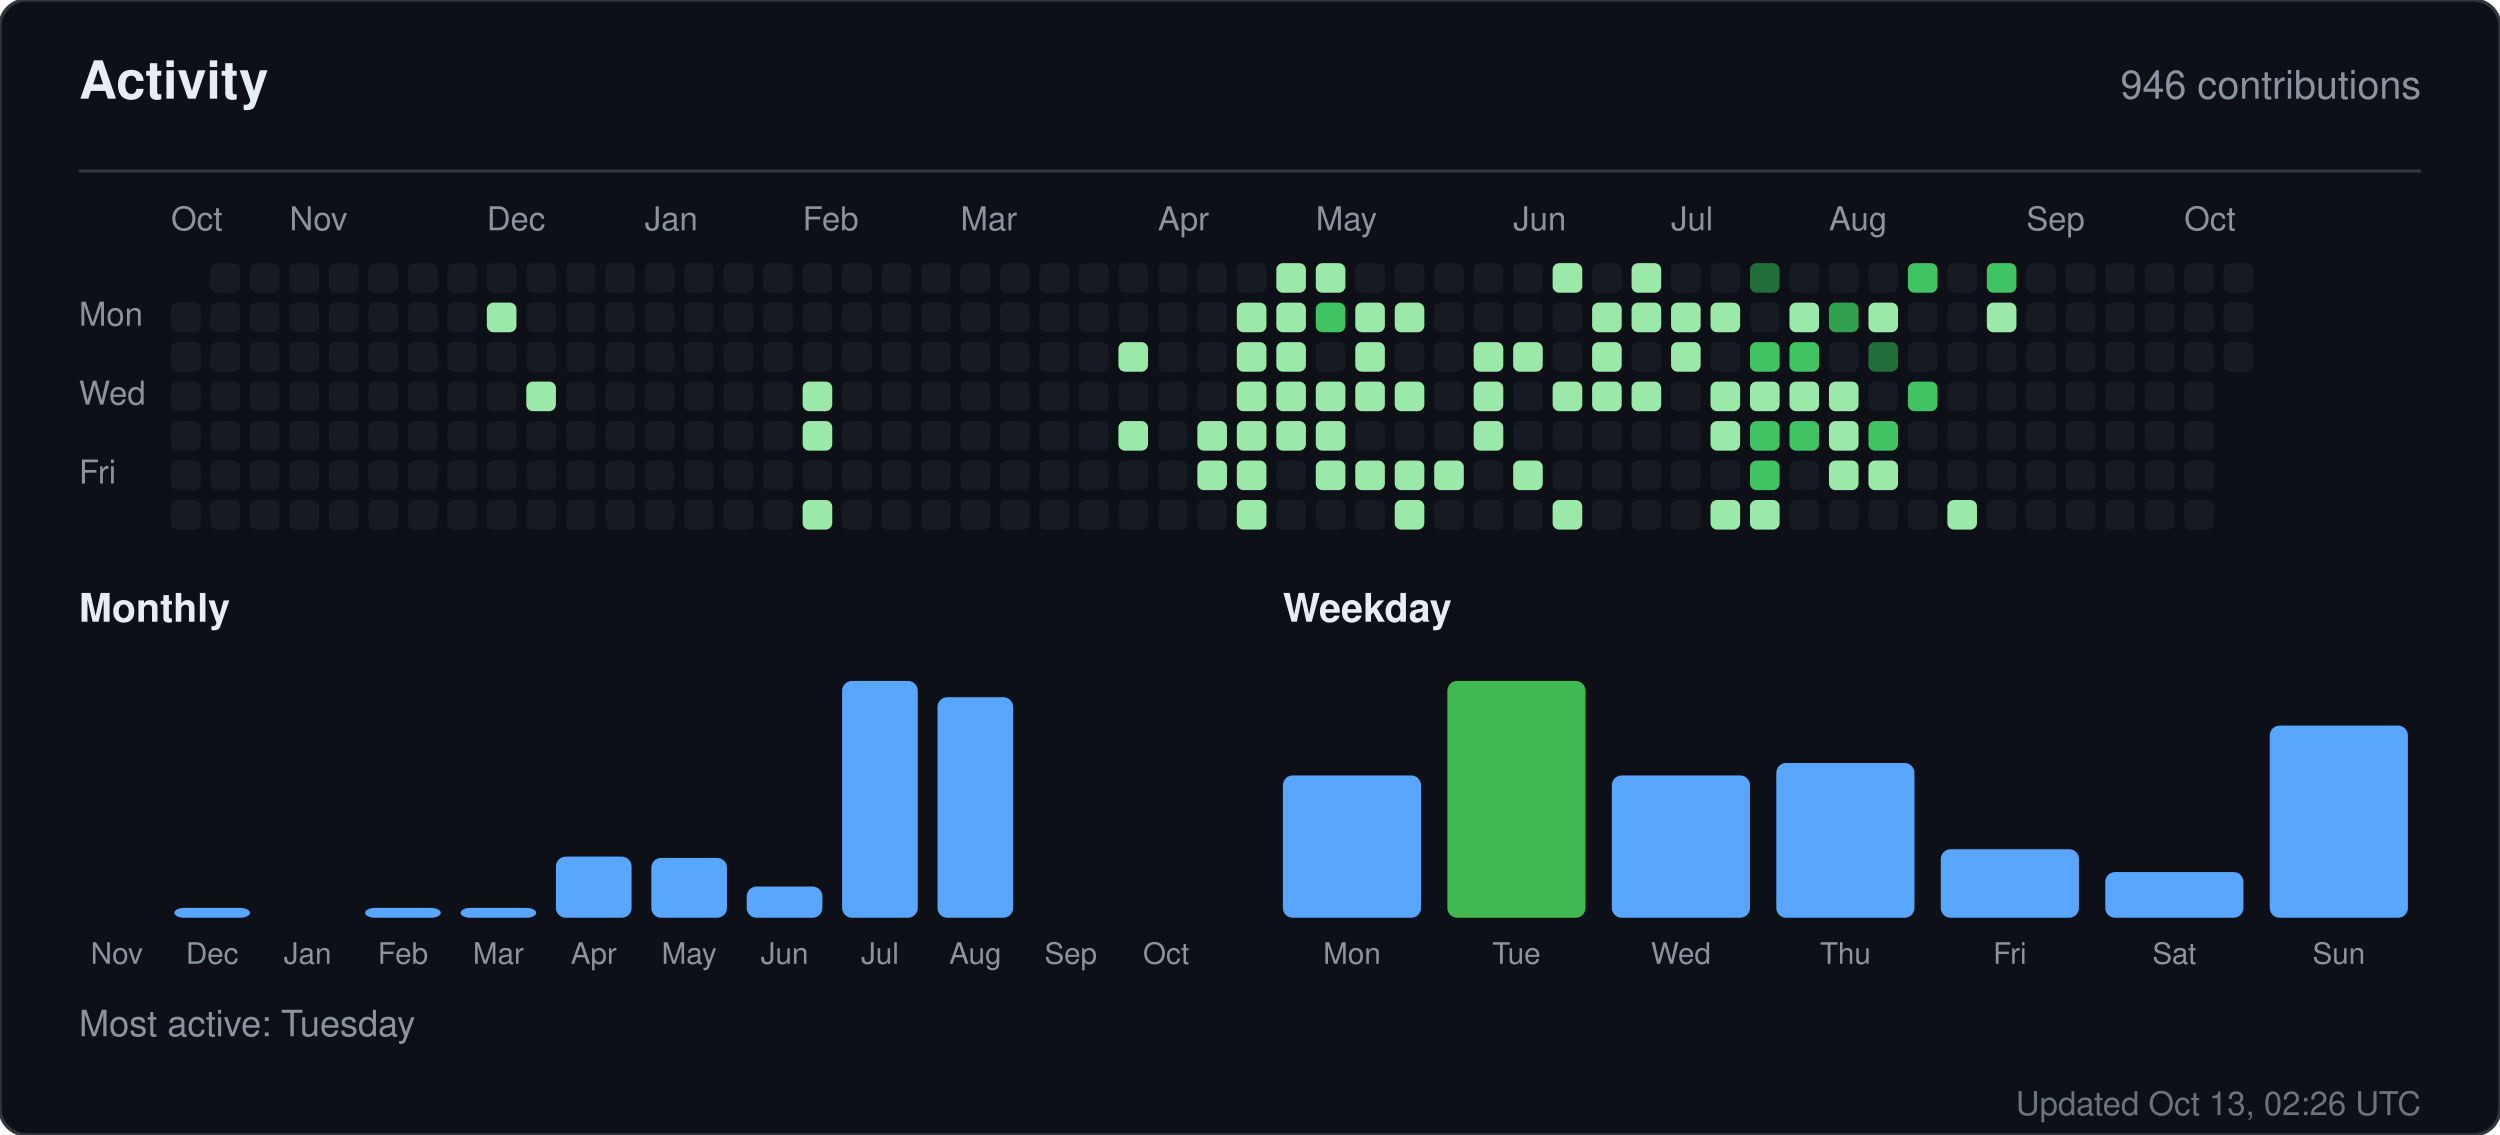
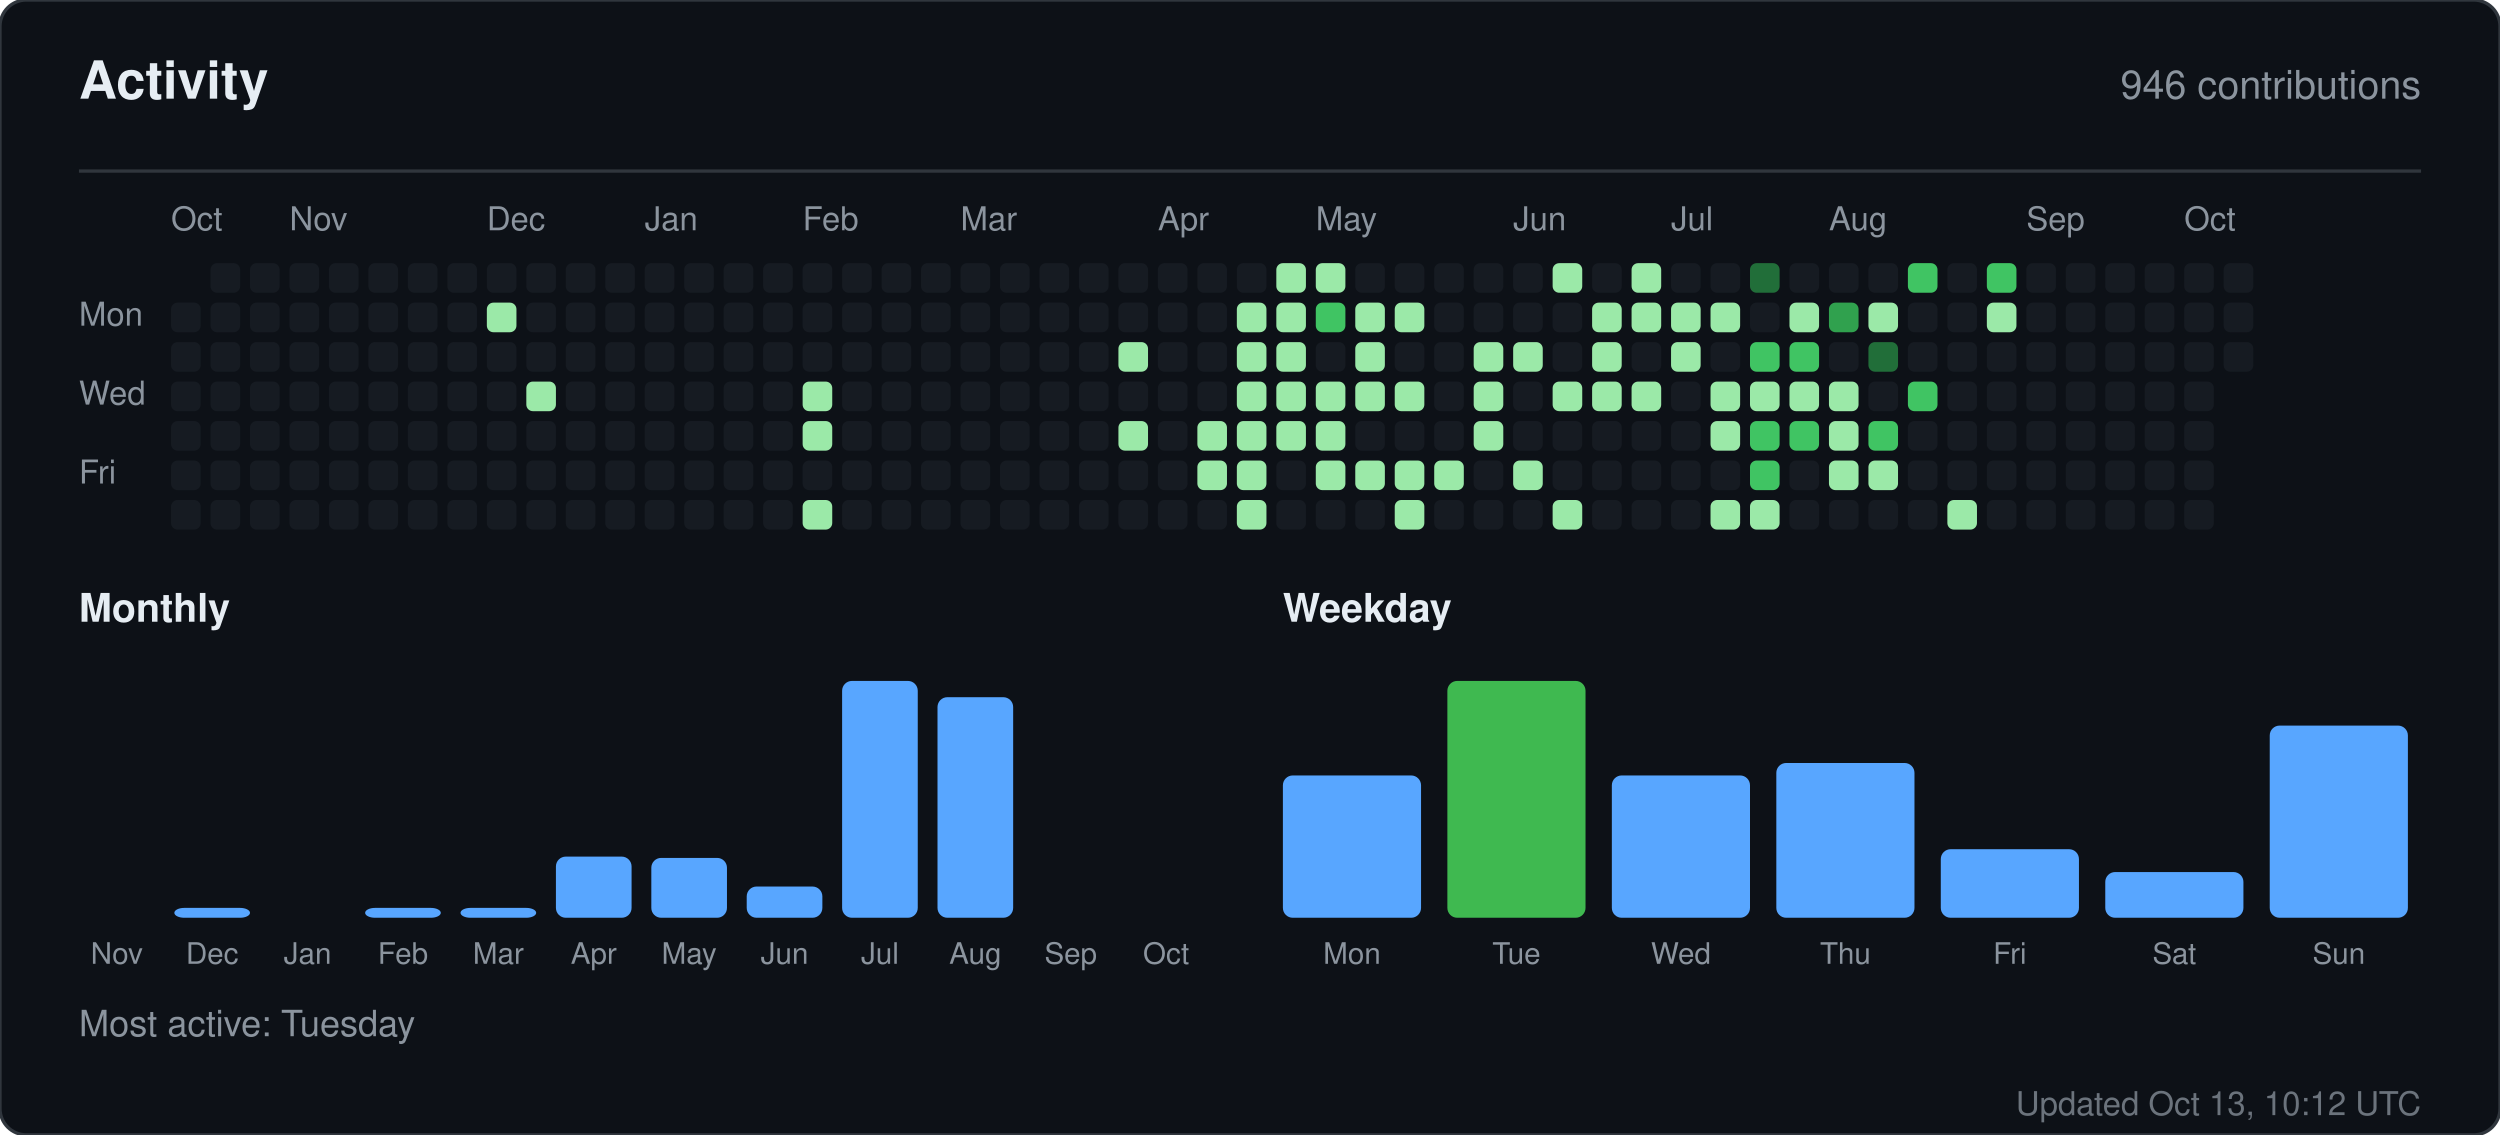
<svg xmlns="http://www.w3.org/2000/svg" width="760" height="345" viewBox="0 0 760 345" role="img" aria-label="Activity for sandiirawan12">
  <rect width="760" height="345" rx="8" fill="#0d1117" stroke="#30363d" />
  <g font-family="-apple-system, BlinkMacSystemFont, Segoe UI, Helvetica, Arial, sans-serif">
    <text x="24" y="30" fill="#e6edf3" font-size="16" font-weight="700">Activity</text>
    <text x="736" y="30" fill="#8b949e" font-size="12" text-anchor="end">946 contributions</text>
    <line x1="24" y1="52" x2="736" y2="52" stroke="#30363d" />
    <text x="52" y="70" fill="#8b949e" font-size="10">Oct</text>
    <text x="88" y="70" fill="#8b949e" font-size="10">Nov</text>
    <text x="148" y="70" fill="#8b949e" font-size="10">Dec</text>
    <text x="196" y="70" fill="#8b949e" font-size="10">Jan</text>
    <text x="244" y="70" fill="#8b949e" font-size="10">Feb</text>
    <text x="292" y="70" fill="#8b949e" font-size="10">Mar</text>
    <text x="352" y="70" fill="#8b949e" font-size="10">Apr</text>
    <text x="400" y="70" fill="#8b949e" font-size="10">May</text>
    <text x="460" y="70" fill="#8b949e" font-size="10">Jun</text>
    <text x="508" y="70" fill="#8b949e" font-size="10">Jul</text>
    <text x="556" y="70" fill="#8b949e" font-size="10">Aug</text>
    <text x="616" y="70" fill="#8b949e" font-size="10">Sep</text>
    <text x="664" y="70" fill="#8b949e" font-size="10">Oct</text>
    <text x="24" y="99" fill="#8b949e" font-size="10">Mon</text>
    <text x="24" y="123" fill="#8b949e" font-size="10">Wed</text>
    <text x="24" y="147" fill="#8b949e" font-size="10">Fri</text>
    <rect x="52" y="92" width="9" height="9" rx="2" fill="#161b22" />
    <rect x="52" y="104" width="9" height="9" rx="2" fill="#161b22" />
    <rect x="52" y="116" width="9" height="9" rx="2" fill="#161b22" />
    <rect x="52" y="128" width="9" height="9" rx="2" fill="#161b22" />
    <rect x="52" y="140" width="9" height="9" rx="2" fill="#161b22" />
    <rect x="52" y="152" width="9" height="9" rx="2" fill="#161b22" />
    <rect x="64" y="80" width="9" height="9" rx="2" fill="#161b22" />
    <rect x="64" y="92" width="9" height="9" rx="2" fill="#161b22" />
    <rect x="64" y="104" width="9" height="9" rx="2" fill="#161b22" />
    <rect x="64" y="116" width="9" height="9" rx="2" fill="#161b22" />
    <rect x="64" y="128" width="9" height="9" rx="2" fill="#161b22" />
    <rect x="64" y="140" width="9" height="9" rx="2" fill="#161b22" />
    <rect x="64" y="152" width="9" height="9" rx="2" fill="#161b22" />
    <rect x="76" y="80" width="9" height="9" rx="2" fill="#161b22" />
    <rect x="76" y="92" width="9" height="9" rx="2" fill="#161b22" />
    <rect x="76" y="104" width="9" height="9" rx="2" fill="#161b22" />
    <rect x="76" y="116" width="9" height="9" rx="2" fill="#161b22" />
    <rect x="76" y="128" width="9" height="9" rx="2" fill="#161b22" />
    <rect x="76" y="140" width="9" height="9" rx="2" fill="#161b22" />
    <rect x="76" y="152" width="9" height="9" rx="2" fill="#161b22" />
    <rect x="88" y="80" width="9" height="9" rx="2" fill="#161b22" />
    <rect x="88" y="92" width="9" height="9" rx="2" fill="#161b22" />
    <rect x="88" y="104" width="9" height="9" rx="2" fill="#161b22" />
    <rect x="88" y="116" width="9" height="9" rx="2" fill="#161b22" />
    <rect x="88" y="128" width="9" height="9" rx="2" fill="#161b22" />
    <rect x="88" y="140" width="9" height="9" rx="2" fill="#161b22" />
    <rect x="88" y="152" width="9" height="9" rx="2" fill="#161b22" />
    <rect x="100" y="80" width="9" height="9" rx="2" fill="#161b22" />
    <rect x="100" y="92" width="9" height="9" rx="2" fill="#161b22" />
    <rect x="100" y="104" width="9" height="9" rx="2" fill="#161b22" />
    <rect x="100" y="116" width="9" height="9" rx="2" fill="#161b22" />
    <rect x="100" y="128" width="9" height="9" rx="2" fill="#161b22" />
    <rect x="100" y="140" width="9" height="9" rx="2" fill="#161b22" />
    <rect x="100" y="152" width="9" height="9" rx="2" fill="#161b22" />
    <rect x="112" y="80" width="9" height="9" rx="2" fill="#161b22" />
    <rect x="112" y="92" width="9" height="9" rx="2" fill="#161b22" />
    <rect x="112" y="104" width="9" height="9" rx="2" fill="#161b22" />
    <rect x="112" y="116" width="9" height="9" rx="2" fill="#161b22" />
    <rect x="112" y="128" width="9" height="9" rx="2" fill="#161b22" />
    <rect x="112" y="140" width="9" height="9" rx="2" fill="#161b22" />
    <rect x="112" y="152" width="9" height="9" rx="2" fill="#161b22" />
    <rect x="124" y="80" width="9" height="9" rx="2" fill="#161b22" />
    <rect x="124" y="92" width="9" height="9" rx="2" fill="#161b22" />
    <rect x="124" y="104" width="9" height="9" rx="2" fill="#161b22" />
    <rect x="124" y="116" width="9" height="9" rx="2" fill="#161b22" />
    <rect x="124" y="128" width="9" height="9" rx="2" fill="#161b22" />
    <rect x="124" y="140" width="9" height="9" rx="2" fill="#161b22" />
    <rect x="124" y="152" width="9" height="9" rx="2" fill="#161b22" />
    <rect x="136" y="80" width="9" height="9" rx="2" fill="#161b22" />
    <rect x="136" y="92" width="9" height="9" rx="2" fill="#161b22" />
    <rect x="136" y="104" width="9" height="9" rx="2" fill="#161b22" />
    <rect x="136" y="116" width="9" height="9" rx="2" fill="#161b22" />
    <rect x="136" y="128" width="9" height="9" rx="2" fill="#161b22" />
    <rect x="136" y="140" width="9" height="9" rx="2" fill="#161b22" />
    <rect x="136" y="152" width="9" height="9" rx="2" fill="#161b22" />
    <rect x="148" y="80" width="9" height="9" rx="2" fill="#161b22" />
    <rect x="148" y="92" width="9" height="9" rx="2" fill="#9be9a8" />
    <rect x="148" y="104" width="9" height="9" rx="2" fill="#161b22" />
    <rect x="148" y="116" width="9" height="9" rx="2" fill="#161b22" />
    <rect x="148" y="128" width="9" height="9" rx="2" fill="#161b22" />
    <rect x="148" y="140" width="9" height="9" rx="2" fill="#161b22" />
    <rect x="148" y="152" width="9" height="9" rx="2" fill="#161b22" />
    <rect x="160" y="80" width="9" height="9" rx="2" fill="#161b22" />
    <rect x="160" y="92" width="9" height="9" rx="2" fill="#161b22" />
    <rect x="160" y="104" width="9" height="9" rx="2" fill="#161b22" />
    <rect x="160" y="116" width="9" height="9" rx="2" fill="#9be9a8" />
    <rect x="160" y="128" width="9" height="9" rx="2" fill="#161b22" />
    <rect x="160" y="140" width="9" height="9" rx="2" fill="#161b22" />
    <rect x="160" y="152" width="9" height="9" rx="2" fill="#161b22" />
    <rect x="172" y="80" width="9" height="9" rx="2" fill="#161b22" />
    <rect x="172" y="92" width="9" height="9" rx="2" fill="#161b22" />
    <rect x="172" y="104" width="9" height="9" rx="2" fill="#161b22" />
    <rect x="172" y="116" width="9" height="9" rx="2" fill="#161b22" />
    <rect x="172" y="128" width="9" height="9" rx="2" fill="#161b22" />
    <rect x="172" y="140" width="9" height="9" rx="2" fill="#161b22" />
    <rect x="172" y="152" width="9" height="9" rx="2" fill="#161b22" />
    <rect x="184" y="80" width="9" height="9" rx="2" fill="#161b22" />
    <rect x="184" y="92" width="9" height="9" rx="2" fill="#161b22" />
    <rect x="184" y="104" width="9" height="9" rx="2" fill="#161b22" />
    <rect x="184" y="116" width="9" height="9" rx="2" fill="#161b22" />
    <rect x="184" y="128" width="9" height="9" rx="2" fill="#161b22" />
    <rect x="184" y="140" width="9" height="9" rx="2" fill="#161b22" />
    <rect x="184" y="152" width="9" height="9" rx="2" fill="#161b22" />
    <rect x="196" y="80" width="9" height="9" rx="2" fill="#161b22" />
    <rect x="196" y="92" width="9" height="9" rx="2" fill="#161b22" />
    <rect x="196" y="104" width="9" height="9" rx="2" fill="#161b22" />
    <rect x="196" y="116" width="9" height="9" rx="2" fill="#161b22" />
    <rect x="196" y="128" width="9" height="9" rx="2" fill="#161b22" />
    <rect x="196" y="140" width="9" height="9" rx="2" fill="#161b22" />
    <rect x="196" y="152" width="9" height="9" rx="2" fill="#161b22" />
    <rect x="208" y="80" width="9" height="9" rx="2" fill="#161b22" />
    <rect x="208" y="92" width="9" height="9" rx="2" fill="#161b22" />
    <rect x="208" y="104" width="9" height="9" rx="2" fill="#161b22" />
    <rect x="208" y="116" width="9" height="9" rx="2" fill="#161b22" />
    <rect x="208" y="128" width="9" height="9" rx="2" fill="#161b22" />
    <rect x="208" y="140" width="9" height="9" rx="2" fill="#161b22" />
    <rect x="208" y="152" width="9" height="9" rx="2" fill="#161b22" />
    <rect x="220" y="80" width="9" height="9" rx="2" fill="#161b22" />
    <rect x="220" y="92" width="9" height="9" rx="2" fill="#161b22" />
    <rect x="220" y="104" width="9" height="9" rx="2" fill="#161b22" />
    <rect x="220" y="116" width="9" height="9" rx="2" fill="#161b22" />
    <rect x="220" y="128" width="9" height="9" rx="2" fill="#161b22" />
    <rect x="220" y="140" width="9" height="9" rx="2" fill="#161b22" />
    <rect x="220" y="152" width="9" height="9" rx="2" fill="#161b22" />
    <rect x="232" y="80" width="9" height="9" rx="2" fill="#161b22" />
    <rect x="232" y="92" width="9" height="9" rx="2" fill="#161b22" />
    <rect x="232" y="104" width="9" height="9" rx="2" fill="#161b22" />
    <rect x="232" y="116" width="9" height="9" rx="2" fill="#161b22" />
    <rect x="232" y="128" width="9" height="9" rx="2" fill="#161b22" />
    <rect x="232" y="140" width="9" height="9" rx="2" fill="#161b22" />
    <rect x="232" y="152" width="9" height="9" rx="2" fill="#161b22" />
    <rect x="244" y="80" width="9" height="9" rx="2" fill="#161b22" />
    <rect x="244" y="92" width="9" height="9" rx="2" fill="#161b22" />
    <rect x="244" y="104" width="9" height="9" rx="2" fill="#161b22" />
    <rect x="244" y="116" width="9" height="9" rx="2" fill="#9be9a8" />
    <rect x="244" y="128" width="9" height="9" rx="2" fill="#9be9a8" />
    <rect x="244" y="140" width="9" height="9" rx="2" fill="#161b22" />
    <rect x="244" y="152" width="9" height="9" rx="2" fill="#9be9a8" />
    <rect x="256" y="80" width="9" height="9" rx="2" fill="#161b22" />
    <rect x="256" y="92" width="9" height="9" rx="2" fill="#161b22" />
    <rect x="256" y="104" width="9" height="9" rx="2" fill="#161b22" />
    <rect x="256" y="116" width="9" height="9" rx="2" fill="#161b22" />
    <rect x="256" y="128" width="9" height="9" rx="2" fill="#161b22" />
    <rect x="256" y="140" width="9" height="9" rx="2" fill="#161b22" />
    <rect x="256" y="152" width="9" height="9" rx="2" fill="#161b22" />
    <rect x="268" y="80" width="9" height="9" rx="2" fill="#161b22" />
    <rect x="268" y="92" width="9" height="9" rx="2" fill="#161b22" />
    <rect x="268" y="104" width="9" height="9" rx="2" fill="#161b22" />
    <rect x="268" y="116" width="9" height="9" rx="2" fill="#161b22" />
    <rect x="268" y="128" width="9" height="9" rx="2" fill="#161b22" />
    <rect x="268" y="140" width="9" height="9" rx="2" fill="#161b22" />
    <rect x="268" y="152" width="9" height="9" rx="2" fill="#161b22" />
    <rect x="280" y="80" width="9" height="9" rx="2" fill="#161b22" />
    <rect x="280" y="92" width="9" height="9" rx="2" fill="#161b22" />
    <rect x="280" y="104" width="9" height="9" rx="2" fill="#161b22" />
    <rect x="280" y="116" width="9" height="9" rx="2" fill="#161b22" />
    <rect x="280" y="128" width="9" height="9" rx="2" fill="#161b22" />
    <rect x="280" y="140" width="9" height="9" rx="2" fill="#161b22" />
    <rect x="280" y="152" width="9" height="9" rx="2" fill="#161b22" />
    <rect x="292" y="80" width="9" height="9" rx="2" fill="#161b22" />
    <rect x="292" y="92" width="9" height="9" rx="2" fill="#161b22" />
    <rect x="292" y="104" width="9" height="9" rx="2" fill="#161b22" />
    <rect x="292" y="116" width="9" height="9" rx="2" fill="#161b22" />
    <rect x="292" y="128" width="9" height="9" rx="2" fill="#161b22" />
    <rect x="292" y="140" width="9" height="9" rx="2" fill="#161b22" />
    <rect x="292" y="152" width="9" height="9" rx="2" fill="#161b22" />
    <rect x="304" y="80" width="9" height="9" rx="2" fill="#161b22" />
    <rect x="304" y="92" width="9" height="9" rx="2" fill="#161b22" />
    <rect x="304" y="104" width="9" height="9" rx="2" fill="#161b22" />
    <rect x="304" y="116" width="9" height="9" rx="2" fill="#161b22" />
    <rect x="304" y="128" width="9" height="9" rx="2" fill="#161b22" />
    <rect x="304" y="140" width="9" height="9" rx="2" fill="#161b22" />
    <rect x="304" y="152" width="9" height="9" rx="2" fill="#161b22" />
    <rect x="316" y="80" width="9" height="9" rx="2" fill="#161b22" />
    <rect x="316" y="92" width="9" height="9" rx="2" fill="#161b22" />
    <rect x="316" y="104" width="9" height="9" rx="2" fill="#161b22" />
    <rect x="316" y="116" width="9" height="9" rx="2" fill="#161b22" />
    <rect x="316" y="128" width="9" height="9" rx="2" fill="#161b22" />
    <rect x="316" y="140" width="9" height="9" rx="2" fill="#161b22" />
    <rect x="316" y="152" width="9" height="9" rx="2" fill="#161b22" />
    <rect x="328" y="80" width="9" height="9" rx="2" fill="#161b22" />
    <rect x="328" y="92" width="9" height="9" rx="2" fill="#161b22" />
    <rect x="328" y="104" width="9" height="9" rx="2" fill="#161b22" />
    <rect x="328" y="116" width="9" height="9" rx="2" fill="#161b22" />
    <rect x="328" y="128" width="9" height="9" rx="2" fill="#161b22" />
    <rect x="328" y="140" width="9" height="9" rx="2" fill="#161b22" />
    <rect x="328" y="152" width="9" height="9" rx="2" fill="#161b22" />
    <rect x="340" y="80" width="9" height="9" rx="2" fill="#161b22" />
    <rect x="340" y="92" width="9" height="9" rx="2" fill="#161b22" />
    <rect x="340" y="104" width="9" height="9" rx="2" fill="#9be9a8" />
    <rect x="340" y="116" width="9" height="9" rx="2" fill="#161b22" />
    <rect x="340" y="128" width="9" height="9" rx="2" fill="#9be9a8" />
    <rect x="340" y="140" width="9" height="9" rx="2" fill="#161b22" />
    <rect x="340" y="152" width="9" height="9" rx="2" fill="#161b22" />
    <rect x="352" y="80" width="9" height="9" rx="2" fill="#161b22" />
    <rect x="352" y="92" width="9" height="9" rx="2" fill="#161b22" />
    <rect x="352" y="104" width="9" height="9" rx="2" fill="#161b22" />
    <rect x="352" y="116" width="9" height="9" rx="2" fill="#161b22" />
    <rect x="352" y="128" width="9" height="9" rx="2" fill="#161b22" />
    <rect x="352" y="140" width="9" height="9" rx="2" fill="#161b22" />
    <rect x="352" y="152" width="9" height="9" rx="2" fill="#161b22" />
    <rect x="364" y="80" width="9" height="9" rx="2" fill="#161b22" />
    <rect x="364" y="92" width="9" height="9" rx="2" fill="#161b22" />
    <rect x="364" y="104" width="9" height="9" rx="2" fill="#161b22" />
    <rect x="364" y="116" width="9" height="9" rx="2" fill="#161b22" />
    <rect x="364" y="128" width="9" height="9" rx="2" fill="#9be9a8" />
    <rect x="364" y="140" width="9" height="9" rx="2" fill="#9be9a8" />
    <rect x="364" y="152" width="9" height="9" rx="2" fill="#161b22" />
    <rect x="376" y="80" width="9" height="9" rx="2" fill="#161b22" />
    <rect x="376" y="92" width="9" height="9" rx="2" fill="#9be9a8" />
    <rect x="376" y="104" width="9" height="9" rx="2" fill="#9be9a8" />
    <rect x="376" y="116" width="9" height="9" rx="2" fill="#9be9a8" />
    <rect x="376" y="128" width="9" height="9" rx="2" fill="#9be9a8" />
    <rect x="376" y="140" width="9" height="9" rx="2" fill="#9be9a8" />
    <rect x="376" y="152" width="9" height="9" rx="2" fill="#9be9a8" />
    <rect x="388" y="80" width="9" height="9" rx="2" fill="#9be9a8" />
    <rect x="388" y="92" width="9" height="9" rx="2" fill="#9be9a8" />
    <rect x="388" y="104" width="9" height="9" rx="2" fill="#9be9a8" />
    <rect x="388" y="116" width="9" height="9" rx="2" fill="#9be9a8" />
    <rect x="388" y="128" width="9" height="9" rx="2" fill="#9be9a8" />
    <rect x="388" y="140" width="9" height="9" rx="2" fill="#161b22" />
    <rect x="388" y="152" width="9" height="9" rx="2" fill="#161b22" />
    <rect x="400" y="80" width="9" height="9" rx="2" fill="#9be9a8" />
    <rect x="400" y="92" width="9" height="9" rx="2" fill="#40c463" />
    <rect x="400" y="104" width="9" height="9" rx="2" fill="#161b22" />
    <rect x="400" y="116" width="9" height="9" rx="2" fill="#9be9a8" />
    <rect x="400" y="128" width="9" height="9" rx="2" fill="#9be9a8" />
    <rect x="400" y="140" width="9" height="9" rx="2" fill="#9be9a8" />
    <rect x="400" y="152" width="9" height="9" rx="2" fill="#161b22" />
    <rect x="412" y="80" width="9" height="9" rx="2" fill="#161b22" />
    <rect x="412" y="92" width="9" height="9" rx="2" fill="#9be9a8" />
    <rect x="412" y="104" width="9" height="9" rx="2" fill="#9be9a8" />
    <rect x="412" y="116" width="9" height="9" rx="2" fill="#9be9a8" />
    <rect x="412" y="128" width="9" height="9" rx="2" fill="#161b22" />
    <rect x="412" y="140" width="9" height="9" rx="2" fill="#9be9a8" />
    <rect x="412" y="152" width="9" height="9" rx="2" fill="#161b22" />
    <rect x="424" y="80" width="9" height="9" rx="2" fill="#161b22" />
    <rect x="424" y="92" width="9" height="9" rx="2" fill="#9be9a8" />
    <rect x="424" y="104" width="9" height="9" rx="2" fill="#161b22" />
    <rect x="424" y="116" width="9" height="9" rx="2" fill="#9be9a8" />
    <rect x="424" y="128" width="9" height="9" rx="2" fill="#161b22" />
    <rect x="424" y="140" width="9" height="9" rx="2" fill="#9be9a8" />
    <rect x="424" y="152" width="9" height="9" rx="2" fill="#9be9a8" />
    <rect x="436" y="80" width="9" height="9" rx="2" fill="#161b22" />
    <rect x="436" y="92" width="9" height="9" rx="2" fill="#161b22" />
    <rect x="436" y="104" width="9" height="9" rx="2" fill="#161b22" />
    <rect x="436" y="116" width="9" height="9" rx="2" fill="#161b22" />
    <rect x="436" y="128" width="9" height="9" rx="2" fill="#161b22" />
    <rect x="436" y="140" width="9" height="9" rx="2" fill="#9be9a8" />
    <rect x="436" y="152" width="9" height="9" rx="2" fill="#161b22" />
    <rect x="448" y="80" width="9" height="9" rx="2" fill="#161b22" />
    <rect x="448" y="92" width="9" height="9" rx="2" fill="#161b22" />
    <rect x="448" y="104" width="9" height="9" rx="2" fill="#9be9a8" />
    <rect x="448" y="116" width="9" height="9" rx="2" fill="#9be9a8" />
    <rect x="448" y="128" width="9" height="9" rx="2" fill="#9be9a8" />
    <rect x="448" y="140" width="9" height="9" rx="2" fill="#161b22" />
    <rect x="448" y="152" width="9" height="9" rx="2" fill="#161b22" />
    <rect x="460" y="80" width="9" height="9" rx="2" fill="#161b22" />
    <rect x="460" y="92" width="9" height="9" rx="2" fill="#161b22" />
    <rect x="460" y="104" width="9" height="9" rx="2" fill="#9be9a8" />
    <rect x="460" y="116" width="9" height="9" rx="2" fill="#161b22" />
    <rect x="460" y="128" width="9" height="9" rx="2" fill="#161b22" />
    <rect x="460" y="140" width="9" height="9" rx="2" fill="#9be9a8" />
    <rect x="460" y="152" width="9" height="9" rx="2" fill="#161b22" />
    <rect x="472" y="80" width="9" height="9" rx="2" fill="#9be9a8" />
    <rect x="472" y="92" width="9" height="9" rx="2" fill="#161b22" />
    <rect x="472" y="104" width="9" height="9" rx="2" fill="#161b22" />
    <rect x="472" y="116" width="9" height="9" rx="2" fill="#9be9a8" />
    <rect x="472" y="128" width="9" height="9" rx="2" fill="#161b22" />
    <rect x="472" y="140" width="9" height="9" rx="2" fill="#161b22" />
    <rect x="472" y="152" width="9" height="9" rx="2" fill="#9be9a8" />
    <rect x="484" y="80" width="9" height="9" rx="2" fill="#161b22" />
    <rect x="484" y="92" width="9" height="9" rx="2" fill="#9be9a8" />
    <rect x="484" y="104" width="9" height="9" rx="2" fill="#9be9a8" />
    <rect x="484" y="116" width="9" height="9" rx="2" fill="#9be9a8" />
    <rect x="484" y="128" width="9" height="9" rx="2" fill="#161b22" />
    <rect x="484" y="140" width="9" height="9" rx="2" fill="#161b22" />
    <rect x="484" y="152" width="9" height="9" rx="2" fill="#161b22" />
    <rect x="496" y="80" width="9" height="9" rx="2" fill="#9be9a8" />
    <rect x="496" y="92" width="9" height="9" rx="2" fill="#9be9a8" />
    <rect x="496" y="104" width="9" height="9" rx="2" fill="#161b22" />
    <rect x="496" y="116" width="9" height="9" rx="2" fill="#9be9a8" />
    <rect x="496" y="128" width="9" height="9" rx="2" fill="#161b22" />
    <rect x="496" y="140" width="9" height="9" rx="2" fill="#161b22" />
    <rect x="496" y="152" width="9" height="9" rx="2" fill="#161b22" />
    <rect x="508" y="80" width="9" height="9" rx="2" fill="#161b22" />
    <rect x="508" y="92" width="9" height="9" rx="2" fill="#9be9a8" />
    <rect x="508" y="104" width="9" height="9" rx="2" fill="#9be9a8" />
    <rect x="508" y="116" width="9" height="9" rx="2" fill="#161b22" />
    <rect x="508" y="128" width="9" height="9" rx="2" fill="#161b22" />
    <rect x="508" y="140" width="9" height="9" rx="2" fill="#161b22" />
    <rect x="508" y="152" width="9" height="9" rx="2" fill="#161b22" />
    <rect x="520" y="80" width="9" height="9" rx="2" fill="#161b22" />
    <rect x="520" y="92" width="9" height="9" rx="2" fill="#9be9a8" />
    <rect x="520" y="104" width="9" height="9" rx="2" fill="#161b22" />
    <rect x="520" y="116" width="9" height="9" rx="2" fill="#9be9a8" />
    <rect x="520" y="128" width="9" height="9" rx="2" fill="#9be9a8" />
    <rect x="520" y="140" width="9" height="9" rx="2" fill="#161b22" />
    <rect x="520" y="152" width="9" height="9" rx="2" fill="#9be9a8" />
    <rect x="532" y="80" width="9" height="9" rx="2" fill="#216e39" />
    <rect x="532" y="92" width="9" height="9" rx="2" fill="#161b22" />
    <rect x="532" y="104" width="9" height="9" rx="2" fill="#40c463" />
    <rect x="532" y="116" width="9" height="9" rx="2" fill="#9be9a8" />
    <rect x="532" y="128" width="9" height="9" rx="2" fill="#40c463" />
    <rect x="532" y="140" width="9" height="9" rx="2" fill="#40c463" />
    <rect x="532" y="152" width="9" height="9" rx="2" fill="#9be9a8" />
    <rect x="544" y="80" width="9" height="9" rx="2" fill="#161b22" />
    <rect x="544" y="92" width="9" height="9" rx="2" fill="#9be9a8" />
    <rect x="544" y="104" width="9" height="9" rx="2" fill="#40c463" />
    <rect x="544" y="116" width="9" height="9" rx="2" fill="#9be9a8" />
    <rect x="544" y="128" width="9" height="9" rx="2" fill="#40c463" />
    <rect x="544" y="140" width="9" height="9" rx="2" fill="#161b22" />
    <rect x="544" y="152" width="9" height="9" rx="2" fill="#161b22" />
    <rect x="556" y="80" width="9" height="9" rx="2" fill="#161b22" />
    <rect x="556" y="92" width="9" height="9" rx="2" fill="#30a14e" />
    <rect x="556" y="104" width="9" height="9" rx="2" fill="#161b22" />
    <rect x="556" y="116" width="9" height="9" rx="2" fill="#9be9a8" />
    <rect x="556" y="128" width="9" height="9" rx="2" fill="#9be9a8" />
    <rect x="556" y="140" width="9" height="9" rx="2" fill="#9be9a8" />
    <rect x="556" y="152" width="9" height="9" rx="2" fill="#161b22" />
    <rect x="568" y="80" width="9" height="9" rx="2" fill="#161b22" />
    <rect x="568" y="92" width="9" height="9" rx="2" fill="#9be9a8" />
    <rect x="568" y="104" width="9" height="9" rx="2" fill="#216e39" />
    <rect x="568" y="116" width="9" height="9" rx="2" fill="#161b22" />
    <rect x="568" y="128" width="9" height="9" rx="2" fill="#40c463" />
    <rect x="568" y="140" width="9" height="9" rx="2" fill="#9be9a8" />
    <rect x="568" y="152" width="9" height="9" rx="2" fill="#161b22" />
    <rect x="580" y="80" width="9" height="9" rx="2" fill="#40c463" />
    <rect x="580" y="92" width="9" height="9" rx="2" fill="#161b22" />
    <rect x="580" y="104" width="9" height="9" rx="2" fill="#161b22" />
    <rect x="580" y="116" width="9" height="9" rx="2" fill="#40c463" />
    <rect x="580" y="128" width="9" height="9" rx="2" fill="#161b22" />
    <rect x="580" y="140" width="9" height="9" rx="2" fill="#161b22" />
    <rect x="580" y="152" width="9" height="9" rx="2" fill="#161b22" />
    <rect x="592" y="80" width="9" height="9" rx="2" fill="#161b22" />
    <rect x="592" y="92" width="9" height="9" rx="2" fill="#161b22" />
    <rect x="592" y="104" width="9" height="9" rx="2" fill="#161b22" />
    <rect x="592" y="116" width="9" height="9" rx="2" fill="#161b22" />
    <rect x="592" y="128" width="9" height="9" rx="2" fill="#161b22" />
    <rect x="592" y="140" width="9" height="9" rx="2" fill="#161b22" />
    <rect x="592" y="152" width="9" height="9" rx="2" fill="#9be9a8" />
    <rect x="604" y="80" width="9" height="9" rx="2" fill="#40c463" />
    <rect x="604" y="92" width="9" height="9" rx="2" fill="#9be9a8" />
    <rect x="604" y="104" width="9" height="9" rx="2" fill="#161b22" />
    <rect x="604" y="116" width="9" height="9" rx="2" fill="#161b22" />
    <rect x="604" y="128" width="9" height="9" rx="2" fill="#161b22" />
    <rect x="604" y="140" width="9" height="9" rx="2" fill="#161b22" />
    <rect x="604" y="152" width="9" height="9" rx="2" fill="#161b22" />
    <rect x="616" y="80" width="9" height="9" rx="2" fill="#161b22" />
    <rect x="616" y="92" width="9" height="9" rx="2" fill="#161b22" />
    <rect x="616" y="104" width="9" height="9" rx="2" fill="#161b22" />
    <rect x="616" y="116" width="9" height="9" rx="2" fill="#161b22" />
    <rect x="616" y="128" width="9" height="9" rx="2" fill="#161b22" />
    <rect x="616" y="140" width="9" height="9" rx="2" fill="#161b22" />
    <rect x="616" y="152" width="9" height="9" rx="2" fill="#161b22" />
    <rect x="628" y="80" width="9" height="9" rx="2" fill="#161b22" />
    <rect x="628" y="92" width="9" height="9" rx="2" fill="#161b22" />
    <rect x="628" y="104" width="9" height="9" rx="2" fill="#161b22" />
    <rect x="628" y="116" width="9" height="9" rx="2" fill="#161b22" />
    <rect x="628" y="128" width="9" height="9" rx="2" fill="#161b22" />
    <rect x="628" y="140" width="9" height="9" rx="2" fill="#161b22" />
    <rect x="628" y="152" width="9" height="9" rx="2" fill="#161b22" />
    <rect x="640" y="80" width="9" height="9" rx="2" fill="#161b22" />
    <rect x="640" y="92" width="9" height="9" rx="2" fill="#161b22" />
    <rect x="640" y="104" width="9" height="9" rx="2" fill="#161b22" />
    <rect x="640" y="116" width="9" height="9" rx="2" fill="#161b22" />
    <rect x="640" y="128" width="9" height="9" rx="2" fill="#161b22" />
    <rect x="640" y="140" width="9" height="9" rx="2" fill="#161b22" />
    <rect x="640" y="152" width="9" height="9" rx="2" fill="#161b22" />
    <rect x="652" y="80" width="9" height="9" rx="2" fill="#161b22" />
    <rect x="652" y="92" width="9" height="9" rx="2" fill="#161b22" />
    <rect x="652" y="104" width="9" height="9" rx="2" fill="#161b22" />
    <rect x="652" y="116" width="9" height="9" rx="2" fill="#161b22" />
    <rect x="652" y="128" width="9" height="9" rx="2" fill="#161b22" />
    <rect x="652" y="140" width="9" height="9" rx="2" fill="#161b22" />
    <rect x="652" y="152" width="9" height="9" rx="2" fill="#161b22" />
    <rect x="664" y="80" width="9" height="9" rx="2" fill="#161b22" />
    <rect x="664" y="92" width="9" height="9" rx="2" fill="#161b22" />
    <rect x="664" y="104" width="9" height="9" rx="2" fill="#161b22" />
    <rect x="664" y="116" width="9" height="9" rx="2" fill="#161b22" />
    <rect x="664" y="128" width="9" height="9" rx="2" fill="#161b22" />
    <rect x="664" y="140" width="9" height="9" rx="2" fill="#161b22" />
    <rect x="664" y="152" width="9" height="9" rx="2" fill="#161b22" />
    <rect x="676" y="80" width="9" height="9" rx="2" fill="#161b22" />
    <rect x="676" y="92" width="9" height="9" rx="2" fill="#161b22" />
    <rect x="676" y="104" width="9" height="9" rx="2" fill="#161b22" />
    <text x="24" y="189" fill="#e6edf3" font-size="12" font-weight="600">Monthly</text>
    <text x="390" y="189" fill="#e6edf3" font-size="12" font-weight="600">Weekday</text>
    <rect x="24" y="279" width="23" height="0" rx="3" fill="#58a6ff" />
    <text x="35.5" y="293" fill="#8b949e" font-size="9" text-anchor="middle">Nov</text>
    <rect x="53" y="276" width="23" height="3" rx="3" fill="#58a6ff" />
    <text x="64.5" y="293" fill="#8b949e" font-size="9" text-anchor="middle">Dec</text>
    <rect x="82" y="279" width="23" height="0" rx="3" fill="#58a6ff" />
    <text x="93.5" y="293" fill="#8b949e" font-size="9" text-anchor="middle">Jan</text>
    <rect x="111" y="276" width="23" height="3" rx="3" fill="#58a6ff" />
    <text x="122.5" y="293" fill="#8b949e" font-size="9" text-anchor="middle">Feb</text>
    <rect x="140" y="276" width="23" height="3" rx="3" fill="#58a6ff" />
    <text x="151.5" y="293" fill="#8b949e" font-size="9" text-anchor="middle">Mar</text>
    <rect x="169" y="260.407" width="23" height="18.593" rx="3" fill="#58a6ff" />
    <text x="180.5" y="293" fill="#8b949e" font-size="9" text-anchor="middle">Apr</text>
    <rect x="198" y="260.802" width="23" height="18.198" rx="3" fill="#58a6ff" />
    <text x="209.5" y="293" fill="#8b949e" font-size="9" text-anchor="middle">May</text>
    <rect x="227" y="269.505" width="23" height="9.495" rx="3" fill="#58a6ff" />
    <text x="238.5" y="293" fill="#8b949e" font-size="9" text-anchor="middle">Jun</text>
    <rect x="256" y="207" width="23" height="72" rx="3" fill="#58a6ff" />
    <text x="267.5" y="293" fill="#8b949e" font-size="9" text-anchor="middle">Jul</text>
    <rect x="285" y="211.945" width="23" height="67.055" rx="3" fill="#58a6ff" />
    <text x="296.5" y="293" fill="#8b949e" font-size="9" text-anchor="middle">Aug</text>
    <rect x="314" y="279" width="23" height="0" rx="3" fill="#58a6ff" />
    <text x="325.5" y="293" fill="#8b949e" font-size="9" text-anchor="middle">Sep</text>
    <rect x="343" y="279" width="23" height="0" rx="3" fill="#58a6ff" />
    <text x="354.5" y="293" fill="#8b949e" font-size="9" text-anchor="middle">Oct</text>
    <rect x="390" y="235.737" width="42" height="43.263" rx="3" fill="#58a6ff" />
    <text x="411" y="293" fill="#8b949e" font-size="9" text-anchor="middle">Mon</text>
    <rect x="440" y="207" width="42" height="72" rx="3" fill="#3fb950" />
    <text x="461" y="293" fill="#8b949e" font-size="9" text-anchor="middle">Tue</text>
    <rect x="490" y="235.737" width="42" height="43.263" rx="3" fill="#58a6ff" />
    <text x="511" y="293" fill="#8b949e" font-size="9" text-anchor="middle">Wed</text>
    <rect x="540" y="231.947" width="42" height="47.053" rx="3" fill="#58a6ff" />
    <text x="561" y="293" fill="#8b949e" font-size="9" text-anchor="middle">Thu</text>
    <rect x="590" y="258.158" width="42" height="20.842" rx="3" fill="#58a6ff" />
    <text x="611" y="293" fill="#8b949e" font-size="9" text-anchor="middle">Fri</text>
    <rect x="640" y="265.105" width="42" height="13.895" rx="3" fill="#58a6ff" />
    <text x="661" y="293" fill="#8b949e" font-size="9" text-anchor="middle">Sat</text>
    <rect x="690" y="220.579" width="42" height="58.421" rx="3" fill="#58a6ff" />
    <text x="711" y="293" fill="#8b949e" font-size="9" text-anchor="middle">Sun</text>
    <text x="24" y="315" fill="#8b949e" font-size="11">Most active: Tuesday</text>
-     <text x="736" y="339" fill="#8b949e" font-size="10" text-anchor="end" opacity="0.75">Updated Oct 13, 02:26 UTC</text>
+     <text x="736" y="339" fill="#8b949e" font-size="10" text-anchor="end" opacity="0.75">Updated Oct 13, 10:12 UTC</text>
  </g>
</svg>
